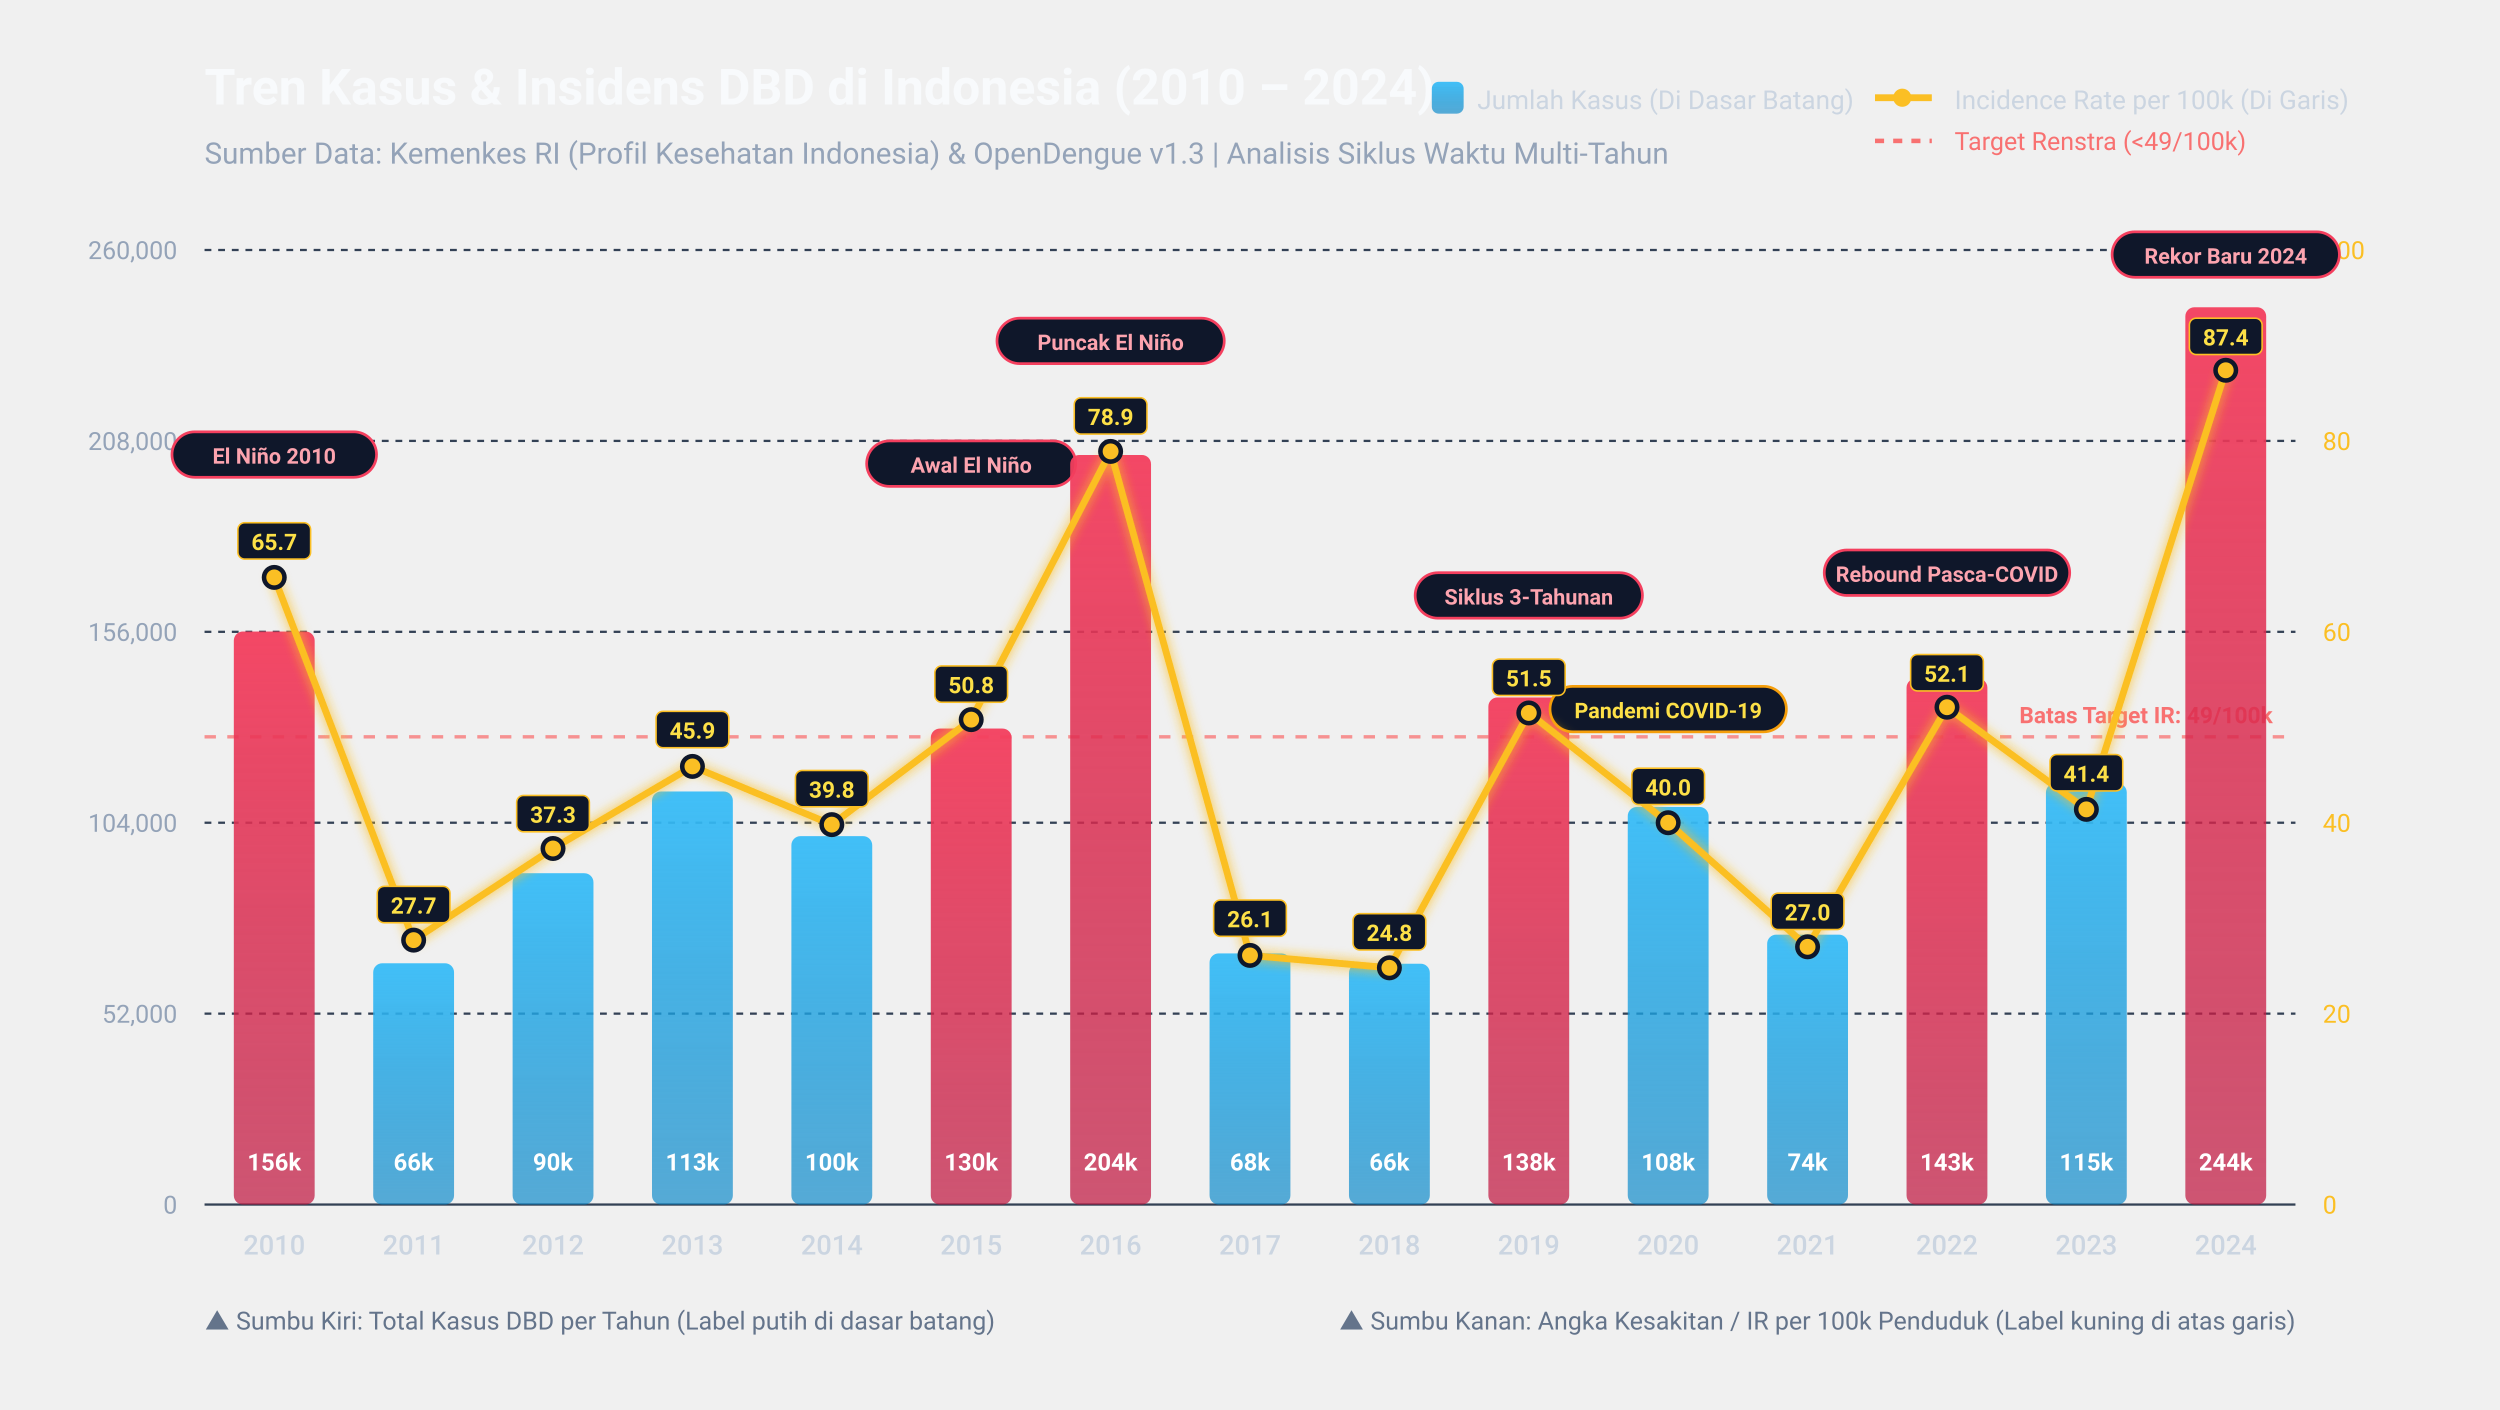
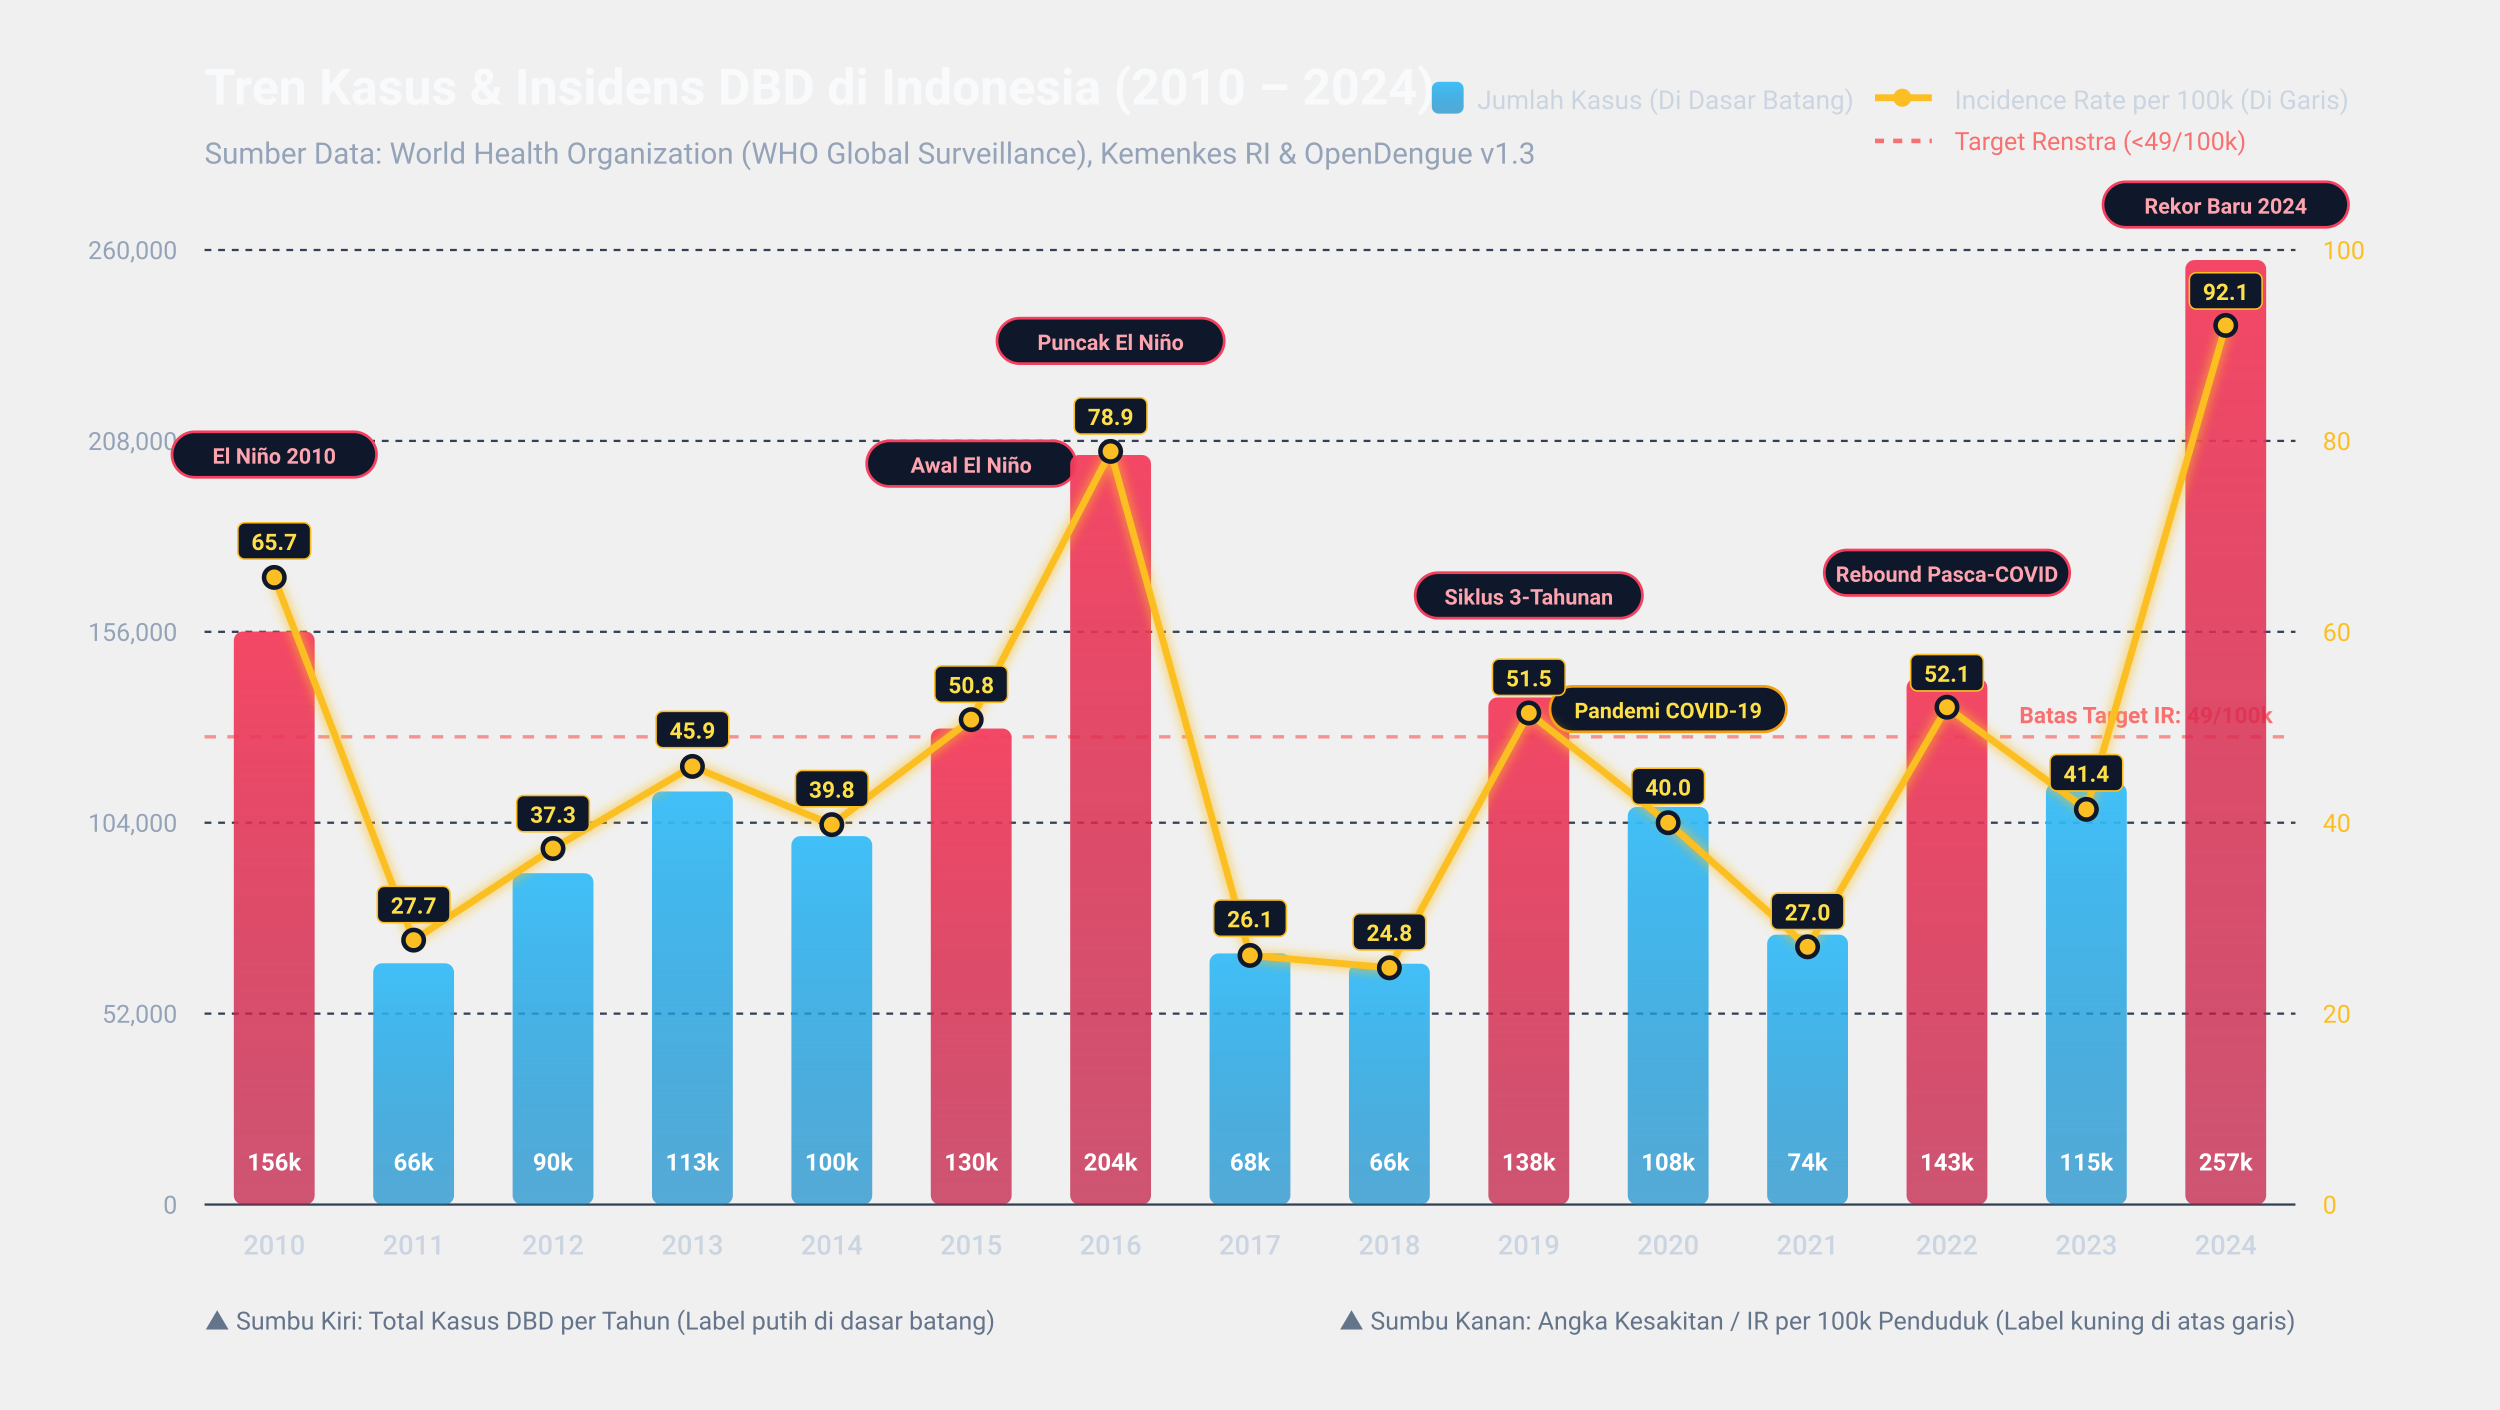
<svg xmlns="http://www.w3.org/2000/svg" viewBox="0 0 1100 620" width="100%" height="100%" style="background: #0f172a; font-family: system-ui, -apple-system, Segoe UI, Roboto, sans-serif;">
  <defs>
    <linearGradient id="barGrad" x1="0" y1="0" x2="0" y2="1">
      <stop offset="0%" stop-color="#38bdf8" stop-opacity="0.95" />
      <stop offset="100%" stop-color="#0284c7" stop-opacity="0.65" />
    </linearGradient>
    <linearGradient id="peakBarGrad" x1="0" y1="0" x2="0" y2="1">
      <stop offset="0%" stop-color="#f43f5e" stop-opacity="0.95" />
      <stop offset="100%" stop-color="#be123c" stop-opacity="0.7" />
    </linearGradient>
    <linearGradient id="lineGrad" x1="0" y1="0" x2="1" y2="0">
      <stop offset="0%" stop-color="#fbbf24" />
      <stop offset="100%" stop-color="#f59e0b" />
    </linearGradient>
    <filter id="glow" x="-20%" y="-20%" width="140%" height="140%">
      <feGaussianBlur stdDeviation="2.5" result="blur" />
      <feComposite in="SourceGraphic" in2="blur" operator="over" />
    </filter>
  </defs>
  <text x="90" y="46" fill="#f8fafc" font-size="22" font-weight="700">Tren Kasus &amp; Insidens DBD di Indonesia (2010 – 2024)</text>
-   <text x="90" y="72" fill="#94a3b8" font-size="13">Sumber Data: Kemenkes RI (Profil Kesehatan Indonesia) &amp; OpenDengue v1.3 | Analisis Siklus Waktu Multi-Tahun</text>
+   <text x="90" y="72" fill="#94a3b8" font-size="13">Sumber Data: World Health Organization (WHO Global Surveillance), Kemenkes RI &amp; OpenDengue v1.3</text>
  <g transform="translate(630, 44)">
    <rect x="0" y="-8" width="14" height="14" rx="3" fill="url(#barGrad)" />
    <text x="20" y="4" fill="#cbd5e1" font-size="11.5">Jumlah Kasus (Di Dasar Batang)</text>
    <line x1="195" y1="-1" x2="220" y2="-1" stroke="#fbbf24" stroke-width="3" />
    <circle cx="207" cy="-1" r="4" fill="#fbbf24" />
    <text x="230" y="4" fill="#cbd5e1" font-size="11.5">Incidence Rate per 100k (Di Garis)</text>
    <line x1="195" y1="18" x2="220" y2="18" stroke="#f87171" stroke-dasharray="4,4" stroke-width="2" />
    <text x="230" y="22" fill="#f87171" font-size="11">Target Renstra (&lt;49/100k)</text>
  </g>
  <line x1="90" y1="530" x2="1010" y2="530" stroke="#334155" stroke-width="1" />
  <text x="78" y="534" fill="#94a3b8" font-size="11" text-anchor="end">0</text>
  <line x1="90" y1="446" x2="1010" y2="446" stroke="#334155" stroke-width="1" stroke-dasharray="3,3" />
  <text x="78" y="450" fill="#94a3b8" font-size="11" text-anchor="end">52,000</text>
  <line x1="90" y1="362" x2="1010" y2="362" stroke="#334155" stroke-width="1" stroke-dasharray="3,3" />
  <text x="78" y="366" fill="#94a3b8" font-size="11" text-anchor="end">104,000</text>
  <line x1="90" y1="278" x2="1010" y2="278" stroke="#334155" stroke-width="1" stroke-dasharray="3,3" />
  <text x="78" y="282" fill="#94a3b8" font-size="11" text-anchor="end">156,000</text>
  <line x1="90" y1="194" x2="1010" y2="194" stroke="#334155" stroke-width="1" stroke-dasharray="3,3" />
  <text x="78" y="198" fill="#94a3b8" font-size="11" text-anchor="end">208,000</text>
  <line x1="90" y1="110" x2="1010" y2="110" stroke="#334155" stroke-width="1" stroke-dasharray="3,3" />
  <text x="78" y="114" fill="#94a3b8" font-size="11" text-anchor="end">260,000</text>
  <text x="1022" y="534" fill="#fbbf24" font-size="11" text-anchor="start">0</text>
  <text x="1022" y="450" fill="#fbbf24" font-size="11" text-anchor="start">20</text>
  <text x="1022" y="366" fill="#fbbf24" font-size="11" text-anchor="start">40</text>
  <text x="1022" y="282" fill="#fbbf24" font-size="11" text-anchor="start">60</text>
  <text x="1022" y="198" fill="#fbbf24" font-size="11" text-anchor="start">80</text>
  <text x="1022" y="114" fill="#fbbf24" font-size="11" text-anchor="start">100</text>
  <line x1="90" y1="324.2" x2="1010" y2="324.2" stroke="#f87171" stroke-width="1.5" stroke-dasharray="5,5" opacity="0.75" />
  <text x="1000" y="318.2" fill="#f87171" font-size="10" font-weight="600" text-anchor="end">Batas Target IR: 49/100k</text>
  <rect x="102.88" y="277.86" width="35.57" height="252.14" rx="4" fill="url(#peakBarGrad)" />
  <text x="120.67" y="515" fill="#ffffff" font-size="10.5" font-weight="700" text-anchor="middle">156k</text>
  <text x="120.67" y="552" fill="#cbd5e1" font-size="12" font-weight="500" text-anchor="middle">2010</text>
  <g transform="translate(120.67, 206)">
    <rect x="-45" y="-16" width="90" height="20" rx="10" fill="#0f172a" stroke="#f43f5e" stroke-width="1.2" />
    <text x="0" y="-2" fill="#fda4af" font-size="9.5" font-weight="700" text-anchor="middle">El Niño 2010</text>
  </g>
  <rect x="164.21" y="423.83" width="35.57" height="106.17" rx="4" fill="url(#barGrad)" />
  <text x="182.00" y="515" fill="#ffffff" font-size="10.5" font-weight="700" text-anchor="middle">66k</text>
  <text x="182.00" y="552" fill="#cbd5e1" font-size="12" font-weight="500" text-anchor="middle">2011</text>
  <rect x="225.55" y="384.22" width="35.57" height="145.78" rx="4" fill="url(#barGrad)" />
  <text x="243.33" y="515" fill="#ffffff" font-size="10.5" font-weight="700" text-anchor="middle">90k</text>
  <text x="243.33" y="552" fill="#cbd5e1" font-size="12" font-weight="500" text-anchor="middle">2012</text>
  <rect x="286.88" y="348.25" width="35.57" height="181.75" rx="4" fill="url(#barGrad)" />
  <text x="304.67" y="515" fill="#ffffff" font-size="10.5" font-weight="700" text-anchor="middle">113k</text>
  <text x="304.67" y="552" fill="#cbd5e1" font-size="12" font-weight="500" text-anchor="middle">2013</text>
  <rect x="348.21" y="367.90" width="35.57" height="162.10" rx="4" fill="url(#barGrad)" />
  <text x="366.00" y="515" fill="#ffffff" font-size="10.5" font-weight="700" text-anchor="middle">100k</text>
  <text x="366.00" y="552" fill="#cbd5e1" font-size="12" font-weight="500" text-anchor="middle">2014</text>
  <rect x="409.55" y="320.57" width="35.57" height="209.43" rx="4" fill="url(#peakBarGrad)" />
  <text x="427.33" y="515" fill="#ffffff" font-size="10.5" font-weight="700" text-anchor="middle">130k</text>
  <text x="427.33" y="552" fill="#cbd5e1" font-size="12" font-weight="500" text-anchor="middle">2015</text>
  <g transform="translate(427.33, 210)">
    <rect x="-46" y="-16" width="92" height="20" rx="10" fill="#0f172a" stroke="#f43f5e" stroke-width="1.2" />
    <text x="0" y="-2" fill="#fda4af" font-size="9.5" font-weight="700" text-anchor="middle">Awal El Niño</text>
  </g>
  <rect x="470.88" y="200.19" width="35.57" height="329.81" rx="4" fill="url(#peakBarGrad)" />
  <text x="488.67" y="515" fill="#ffffff" font-size="10.5" font-weight="700" text-anchor="middle">204k</text>
  <text x="488.67" y="552" fill="#cbd5e1" font-size="12" font-weight="500" text-anchor="middle">2016</text>
  <g transform="translate(488.67, 156)">
    <rect x="-50" y="-16" width="100" height="20" rx="10" fill="#0f172a" stroke="#f43f5e" stroke-width="1.2" />
    <text x="0" y="-2" fill="#fda4af" font-size="9.5" font-weight="700" text-anchor="middle">Puncak El Niño</text>
  </g>
  <rect x="532.21" y="419.50" width="35.57" height="110.50" rx="4" fill="url(#barGrad)" />
  <text x="550.00" y="515" fill="#ffffff" font-size="10.5" font-weight="700" text-anchor="middle">68k</text>
  <text x="550.00" y="552" fill="#cbd5e1" font-size="12" font-weight="500" text-anchor="middle">2017</text>
  <rect x="593.55" y="424.03" width="35.57" height="105.97" rx="4" fill="url(#barGrad)" />
  <text x="611.33" y="515" fill="#ffffff" font-size="10.5" font-weight="700" text-anchor="middle">66k</text>
  <text x="611.33" y="552" fill="#cbd5e1" font-size="12" font-weight="500" text-anchor="middle">2018</text>
  <rect x="654.88" y="306.87" width="35.57" height="223.13" rx="4" fill="url(#peakBarGrad)" />
  <text x="672.67" y="515" fill="#ffffff" font-size="10.5" font-weight="700" text-anchor="middle">138k</text>
  <text x="672.67" y="552" fill="#cbd5e1" font-size="12" font-weight="500" text-anchor="middle">2019</text>
  <g transform="translate(672.67, 268)">
    <rect x="-50" y="-16" width="100" height="20" rx="10" fill="#0f172a" stroke="#f43f5e" stroke-width="1.2" />
    <text x="0" y="-2" fill="#fda4af" font-size="9.5" font-weight="700" text-anchor="middle">Siklus 3-Tahunan</text>
  </g>
  <rect x="716.21" y="355.05" width="35.57" height="174.95" rx="4" fill="url(#barGrad)" />
  <text x="734.00" y="515" fill="#ffffff" font-size="10.5" font-weight="700" text-anchor="middle">108k</text>
  <text x="734.00" y="552" fill="#cbd5e1" font-size="12" font-weight="500" text-anchor="middle">2020</text>
  <g transform="translate(734.00, 318)">
    <rect x="-52" y="-16" width="104" height="20" rx="10" fill="#0f172a" stroke="#f59e0b" stroke-width="1.2" />
    <text x="0" y="-2" fill="#fde047" font-size="9.5" font-weight="700" text-anchor="middle">Pandemi COVID-19</text>
  </g>
  <rect x="777.55" y="411.24" width="35.57" height="118.76" rx="4" fill="url(#barGrad)" />
  <text x="795.33" y="515" fill="#ffffff" font-size="10.5" font-weight="700" text-anchor="middle">74k</text>
  <text x="795.33" y="552" fill="#cbd5e1" font-size="12" font-weight="500" text-anchor="middle">2021</text>
  <rect x="838.88" y="298.57" width="35.57" height="231.43" rx="4" fill="url(#peakBarGrad)" />
  <text x="856.67" y="515" fill="#ffffff" font-size="10.5" font-weight="700" text-anchor="middle">143k</text>
  <text x="856.67" y="552" fill="#cbd5e1" font-size="12" font-weight="500" text-anchor="middle">2022</text>
  <g transform="translate(856.67, 258)">
    <rect x="-54" y="-16" width="108" height="20" rx="10" fill="#0f172a" stroke="#f43f5e" stroke-width="1.2" />
    <text x="0" y="-2" fill="#fda4af" font-size="9.5" font-weight="700" text-anchor="middle">Rebound Pasca-COVID</text>
  </g>
  <rect x="900.21" y="344.68" width="35.57" height="185.32" rx="4" fill="url(#barGrad)" />
  <text x="918.00" y="515" fill="#ffffff" font-size="10.5" font-weight="700" text-anchor="middle">115k</text>
  <text x="918.00" y="552" fill="#cbd5e1" font-size="12" font-weight="500" text-anchor="middle">2023</text>
-   <rect x="961.55" y="135.19" width="35.57" height="394.81" rx="4" fill="url(#peakBarGrad)" />
-   <text x="979.33" y="515" fill="#ffffff" font-size="10.5" font-weight="700" text-anchor="middle">244k</text>
+   <rect x="961.55" y="114.41" width="35.57" height="415.59" rx="4" fill="url(#peakBarGrad)" />
+   <text x="979.33" y="515" fill="#ffffff" font-size="10.5" font-weight="700" text-anchor="middle">257k</text>
  <text x="979.33" y="552" fill="#cbd5e1" font-size="12" font-weight="500" text-anchor="middle">2024</text>
-   <g transform="translate(979.33, 118)">
-     <rect x="-50" y="-16" width="100" height="20" rx="10" fill="#0f172a" stroke="#f43f5e" stroke-width="1.2" />
+   <g transform="translate(979.33, 96)">
+     <rect x="-54" y="-16" width="108" height="20" rx="10" fill="#0f172a" stroke="#f43f5e" stroke-width="1.2" />
    <text x="0" y="-2" fill="#fda4af" font-size="9.5" font-weight="700" text-anchor="middle">Rekor Baru 2024</text>
  </g>
-   <polyline points="120.67,254.06 182,413.66 243.33,373.34 304.67,337.22 366,362.84 427.33,316.64 488.67,198.62 550,420.38 611.33,425.84 672.67,313.70 734,362.00 795.33,416.60 856.67,311.18 918,356.12 979.33,162.92" fill="none" stroke="#fbbf24" stroke-width="3" stroke-linecap="round" stroke-linejoin="round" filter="url(#glow)" />
+   <polyline points="120.67,254.06 182,413.66 243.33,373.34 304.67,337.22 366,362.84 427.33,316.64 488.67,198.62 550,420.38 611.33,425.84 672.67,313.70 734,362.00 795.33,416.60 856.67,311.18 918,356.12 979.33,143.18" fill="none" stroke="#fbbf24" stroke-width="3" stroke-linecap="round" stroke-linejoin="round" filter="url(#glow)" />
  <circle cx="120.67" cy="254.06" r="4.5" fill="#fbbf24" stroke="#0f172a" stroke-width="2" />
  <rect x="104.67" y="230" width="32" height="16" rx="3" fill="#0f172a" stroke="#fbbf24" stroke-width="0.7" />
  <text x="120.67" y="242" fill="#fde047" font-size="10" font-weight="700" text-anchor="middle">65.7</text>
  <circle cx="182.00" cy="413.66" r="4.5" fill="#fbbf24" stroke="#0f172a" stroke-width="2" />
  <rect x="166.00" y="390" width="32" height="16" rx="3" fill="#0f172a" stroke="#fbbf24" stroke-width="0.7" />
  <text x="182.00" y="402" fill="#fde047" font-size="10" font-weight="700" text-anchor="middle">27.7</text>
  <circle cx="243.33" cy="373.34" r="4.5" fill="#fbbf24" stroke="#0f172a" stroke-width="2" />
  <rect x="227.33" y="350" width="32" height="16" rx="3" fill="#0f172a" stroke="#fbbf24" stroke-width="0.7" />
  <text x="243.33" y="362" fill="#fde047" font-size="10" font-weight="700" text-anchor="middle">37.3</text>
  <circle cx="304.67" cy="337.22" r="4.5" fill="#fbbf24" stroke="#0f172a" stroke-width="2" />
  <rect x="288.67" y="313" width="32" height="16" rx="3" fill="#0f172a" stroke="#fbbf24" stroke-width="0.7" />
  <text x="304.67" y="325" fill="#fde047" font-size="10" font-weight="700" text-anchor="middle">45.9</text>
  <circle cx="366.00" cy="362.84" r="4.5" fill="#fbbf24" stroke="#0f172a" stroke-width="2" />
  <rect x="350.00" y="339" width="32" height="16" rx="3" fill="#0f172a" stroke="#fbbf24" stroke-width="0.7" />
  <text x="366.00" y="351" fill="#fde047" font-size="10" font-weight="700" text-anchor="middle">39.8</text>
  <circle cx="427.33" cy="316.64" r="4.5" fill="#fbbf24" stroke="#0f172a" stroke-width="2" />
  <rect x="411.33" y="293" width="32" height="16" rx="3" fill="#0f172a" stroke="#fbbf24" stroke-width="0.7" />
  <text x="427.33" y="305" fill="#fde047" font-size="10" font-weight="700" text-anchor="middle">50.8</text>
  <circle cx="488.67" cy="198.62" r="4.5" fill="#fbbf24" stroke="#0f172a" stroke-width="2" />
  <rect x="472.67" y="175" width="32" height="16" rx="3" fill="#0f172a" stroke="#fbbf24" stroke-width="0.7" />
  <text x="488.67" y="187" fill="#fde047" font-size="10" font-weight="700" text-anchor="middle">78.9</text>
  <circle cx="550.00" cy="420.38" r="4.5" fill="#fbbf24" stroke="#0f172a" stroke-width="2" />
  <rect x="534.00" y="396" width="32" height="16" rx="3" fill="#0f172a" stroke="#fbbf24" stroke-width="0.7" />
  <text x="550.00" y="408" fill="#fde047" font-size="10" font-weight="700" text-anchor="middle">26.1</text>
  <circle cx="611.33" cy="425.84" r="4.5" fill="#fbbf24" stroke="#0f172a" stroke-width="2" />
  <rect x="595.33" y="402" width="32" height="16" rx="3" fill="#0f172a" stroke="#fbbf24" stroke-width="0.7" />
  <text x="611.33" y="414" fill="#fde047" font-size="10" font-weight="700" text-anchor="middle">24.8</text>
  <circle cx="672.67" cy="313.70" r="4.5" fill="#fbbf24" stroke="#0f172a" stroke-width="2" />
  <rect x="656.67" y="290" width="32" height="16" rx="3" fill="#0f172a" stroke="#fbbf24" stroke-width="0.7" />
  <text x="672.67" y="302" fill="#fde047" font-size="10" font-weight="700" text-anchor="middle">51.5</text>
  <circle cx="734.00" cy="362.00" r="4.5" fill="#fbbf24" stroke="#0f172a" stroke-width="2" />
  <rect x="718.00" y="338" width="32" height="16" rx="3" fill="#0f172a" stroke="#fbbf24" stroke-width="0.7" />
  <text x="734.00" y="350" fill="#fde047" font-size="10" font-weight="700" text-anchor="middle">40.0</text>
  <circle cx="795.33" cy="416.60" r="4.5" fill="#fbbf24" stroke="#0f172a" stroke-width="2" />
  <rect x="779.33" y="393" width="32" height="16" rx="3" fill="#0f172a" stroke="#fbbf24" stroke-width="0.7" />
  <text x="795.33" y="405" fill="#fde047" font-size="10" font-weight="700" text-anchor="middle">27.0</text>
  <circle cx="856.67" cy="311.18" r="4.5" fill="#fbbf24" stroke="#0f172a" stroke-width="2" />
  <rect x="840.67" y="288" width="32" height="16" rx="3" fill="#0f172a" stroke="#fbbf24" stroke-width="0.7" />
  <text x="856.67" y="300" fill="#fde047" font-size="10" font-weight="700" text-anchor="middle">52.1</text>
  <circle cx="918.00" cy="356.12" r="4.5" fill="#fbbf24" stroke="#0f172a" stroke-width="2" />
  <rect x="902.00" y="332" width="32" height="16" rx="3" fill="#0f172a" stroke="#fbbf24" stroke-width="0.7" />
  <text x="918.00" y="344" fill="#fde047" font-size="10" font-weight="700" text-anchor="middle">41.4</text>
-   <circle cx="979.33" cy="162.92" r="4.5" fill="#fbbf24" stroke="#0f172a" stroke-width="2" />
-   <rect x="963.33" y="140" width="32" height="16" rx="3" fill="#0f172a" stroke="#fbbf24" stroke-width="0.7" />
-   <text x="979.33" y="152" fill="#fde047" font-size="10" font-weight="700" text-anchor="middle">87.4</text>
+   <circle cx="979.33" cy="143.18" r="4.5" fill="#fbbf24" stroke="#0f172a" stroke-width="2" />
+   <rect x="963.33" y="120" width="32" height="16" rx="3" fill="#0f172a" stroke="#fbbf24" stroke-width="0.7" />
+   <text x="979.33" y="132" fill="#fde047" font-size="10" font-weight="700" text-anchor="middle">92.1</text>
  <text x="90" y="585" fill="#64748b" font-size="11">▲ Sumbu Kiri: Total Kasus DBD per Tahun (Label putih di dasar batang)</text>
  <text x="1010" y="585" fill="#64748b" font-size="11" text-anchor="end">▲ Sumbu Kanan: Angka Kesakitan / IR per 100k Penduduk (Label kuning di atas garis)</text>
</svg>
